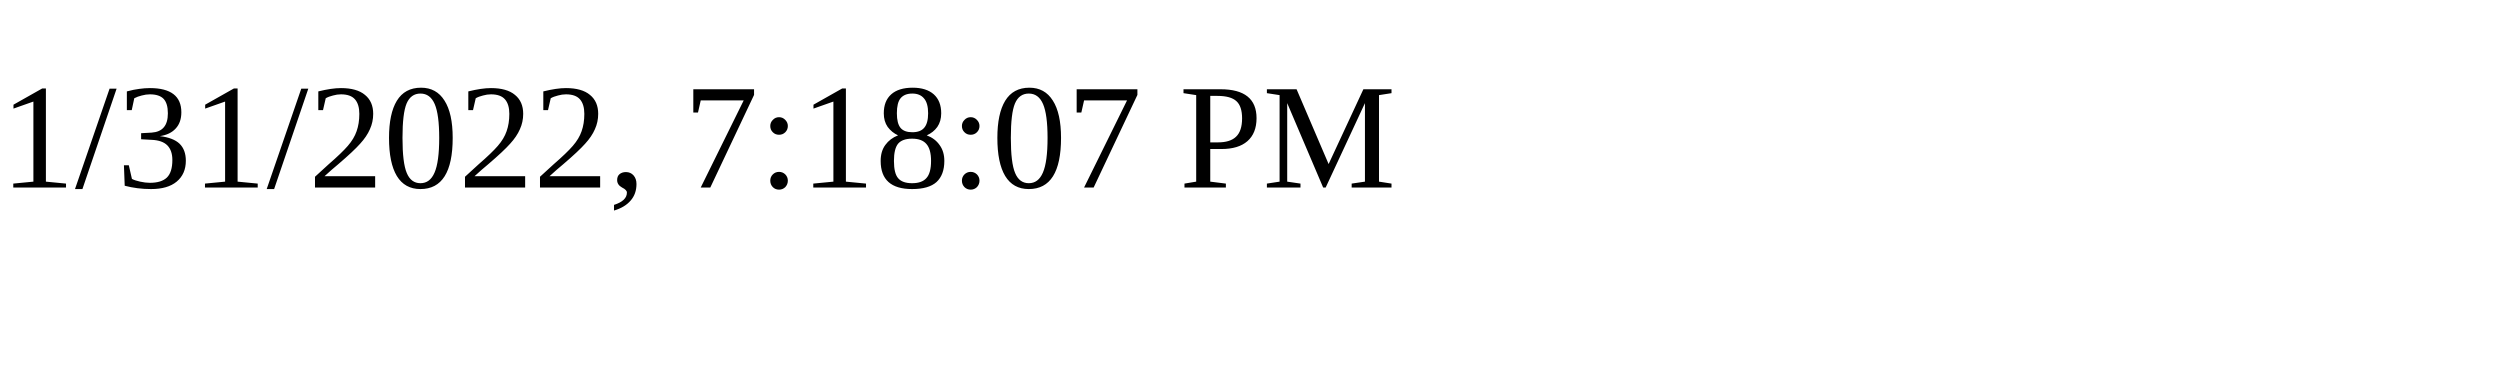
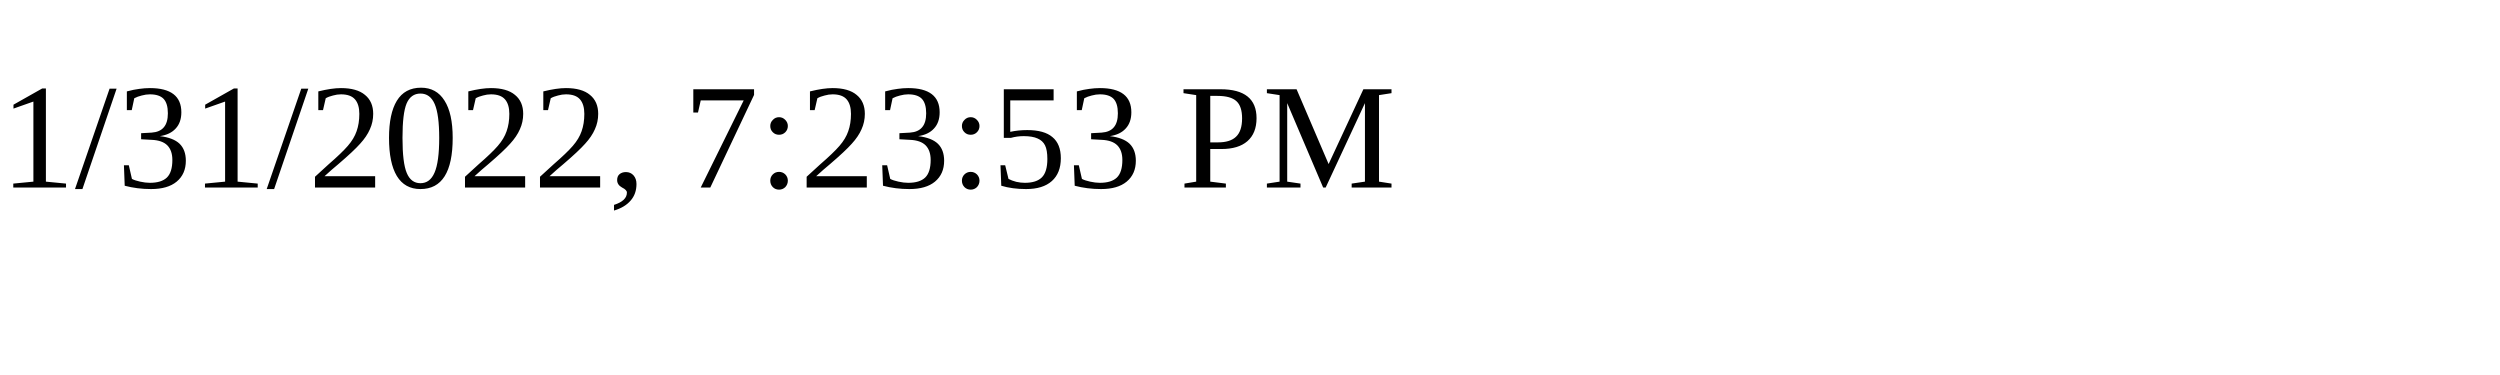
<svg xmlns="http://www.w3.org/2000/svg" height="30" width="200">
-   <text x="0" y="15">1/31/2022, 7:18:07 PM</text>
+   <text x="0" y="15">1/31/2022, 7:23:53 PM</text>
</svg>
